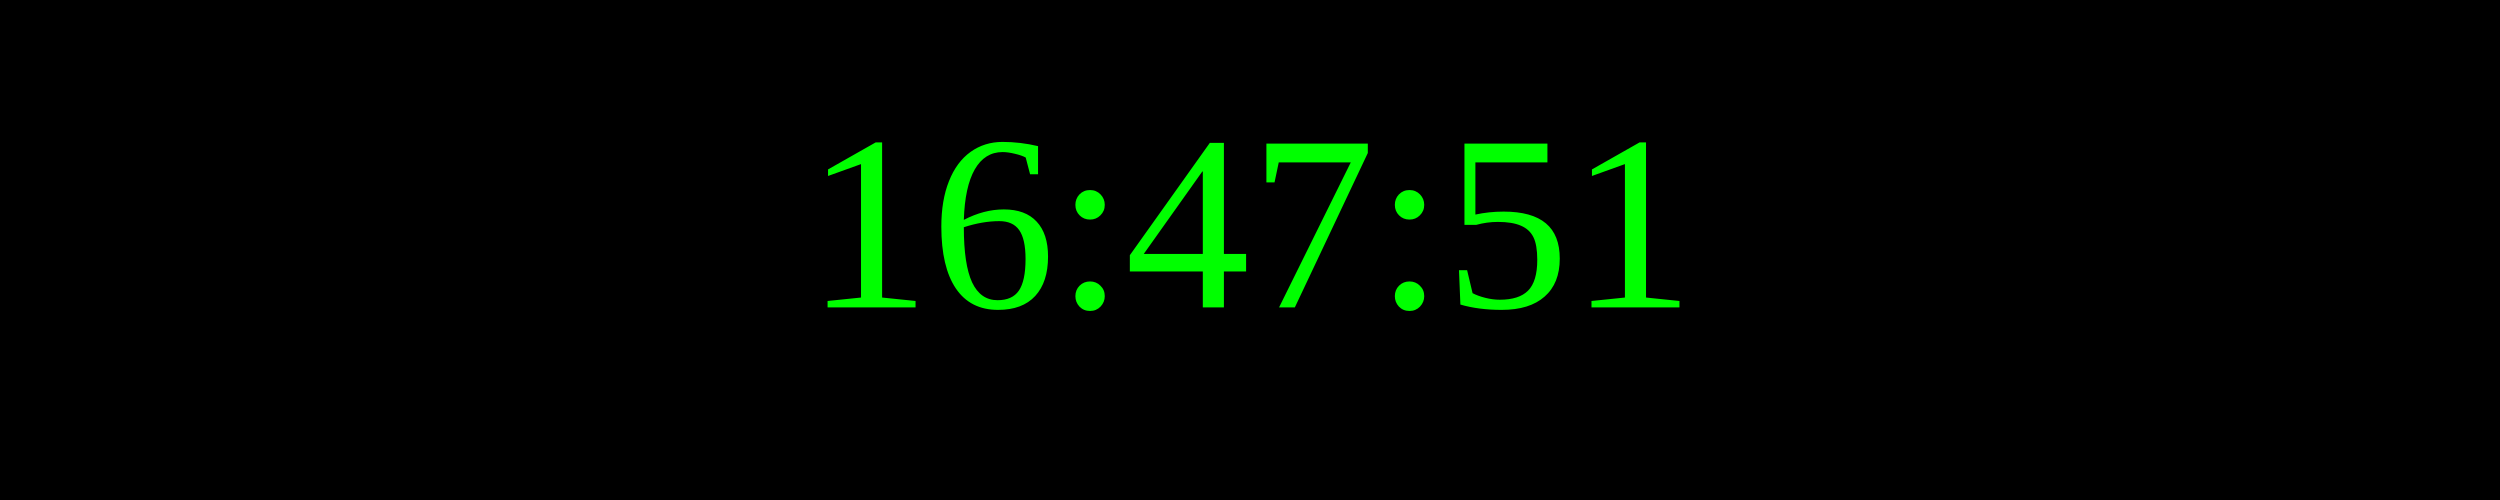
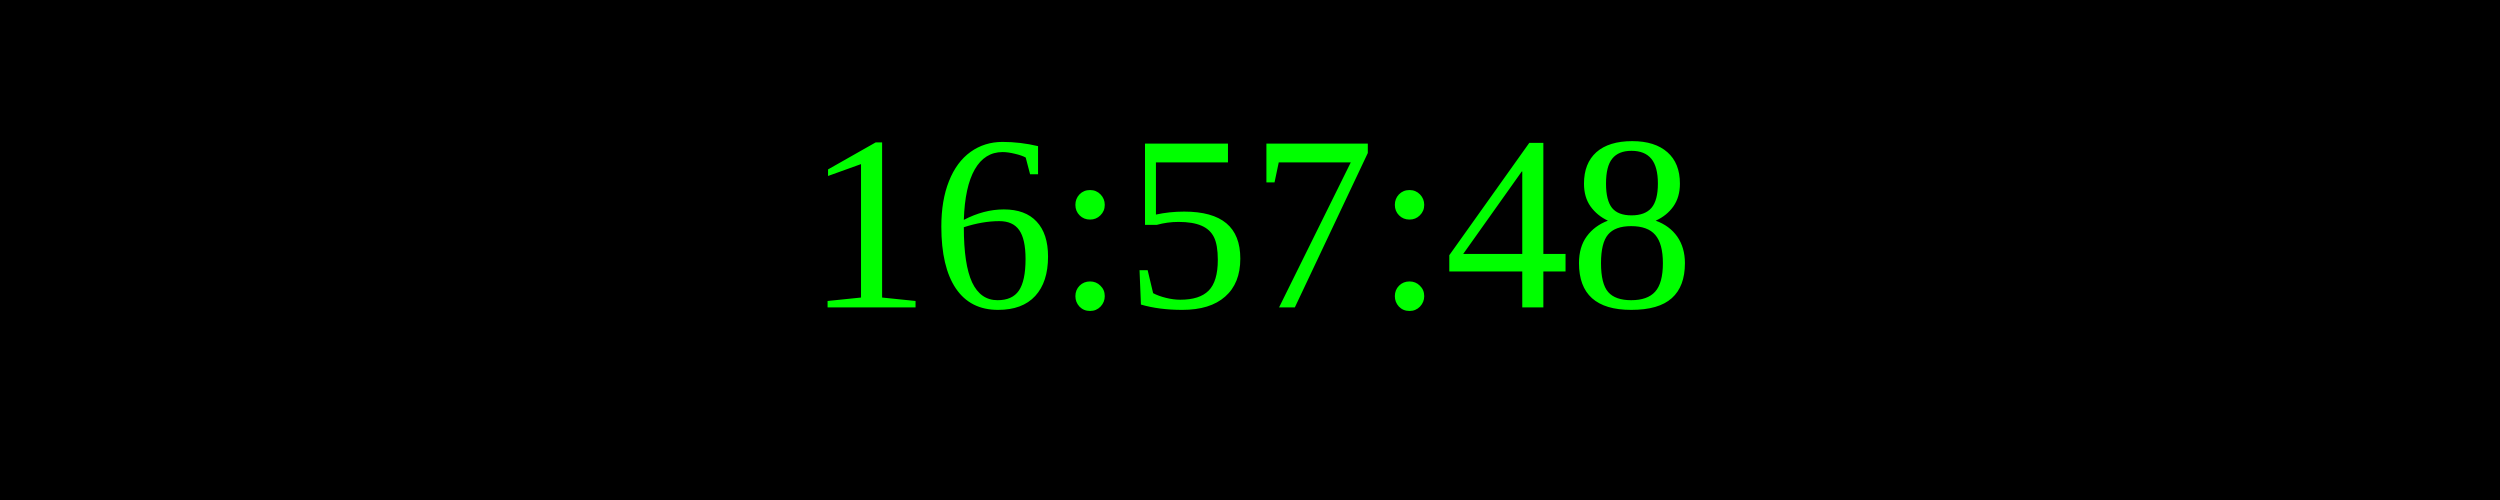
<svg xmlns="http://www.w3.org/2000/svg" width="250" height="50">
  <rect width="100%" height="100%" fill="black" />
  <text x="50%" y="50%" font-size="25" fill="lime" text-anchor="middle" dominant-baseline="middle">
- 16:47:51
+ 16:57:48
</text>
</svg>
